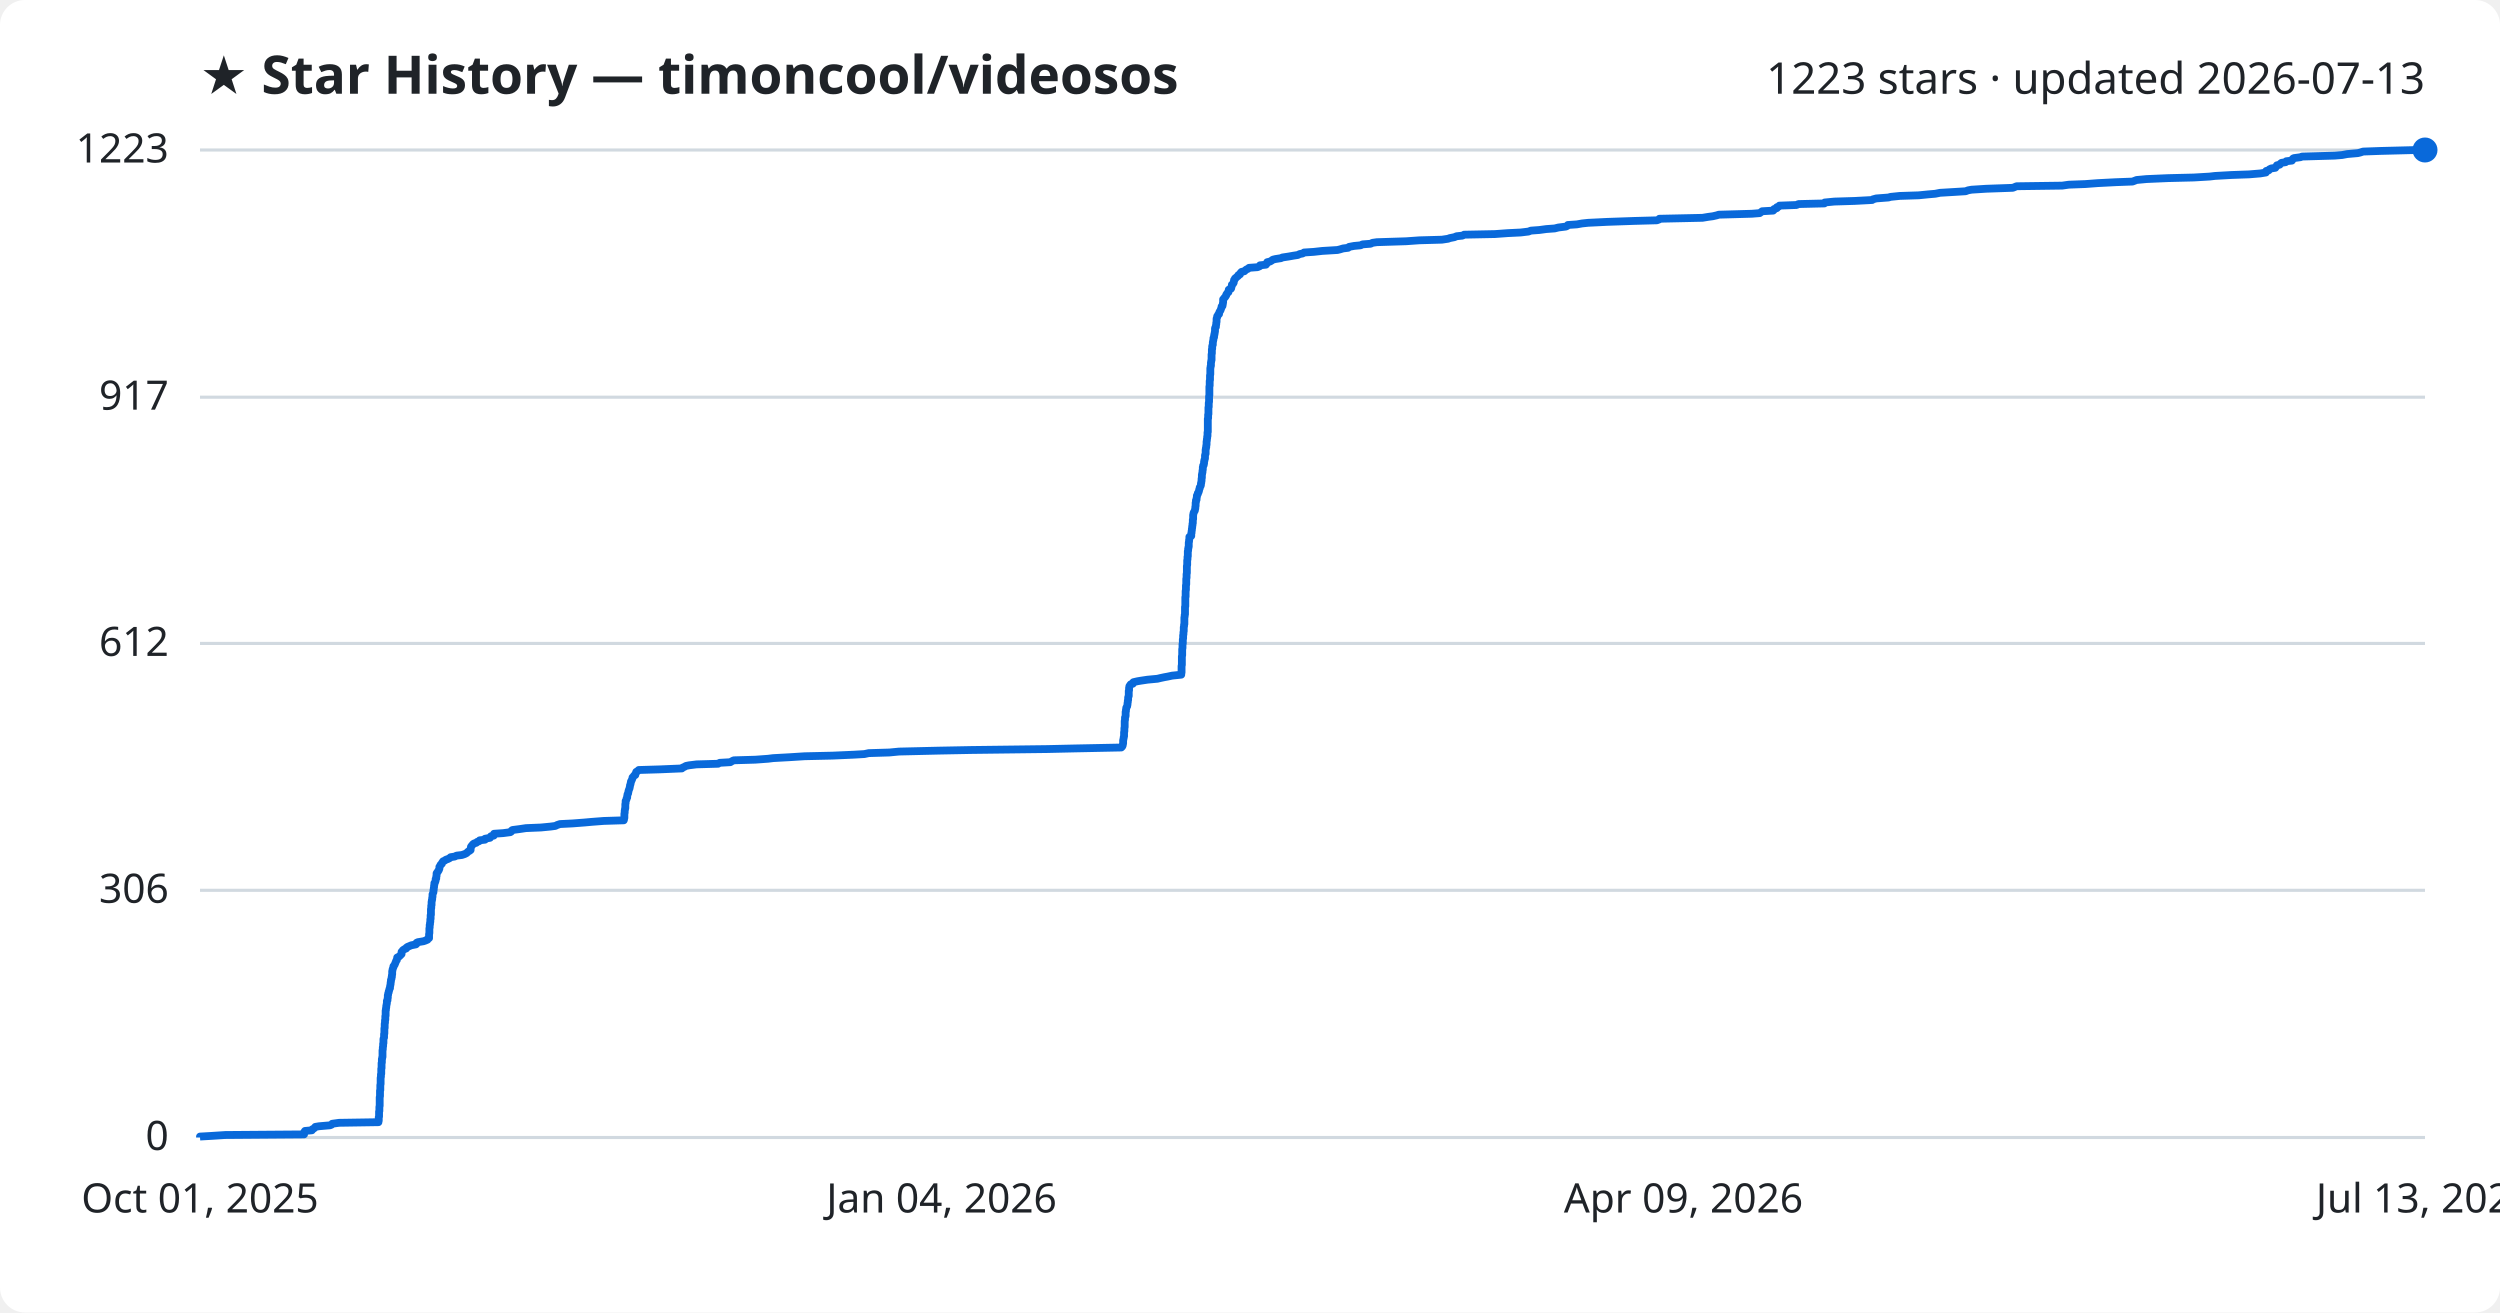
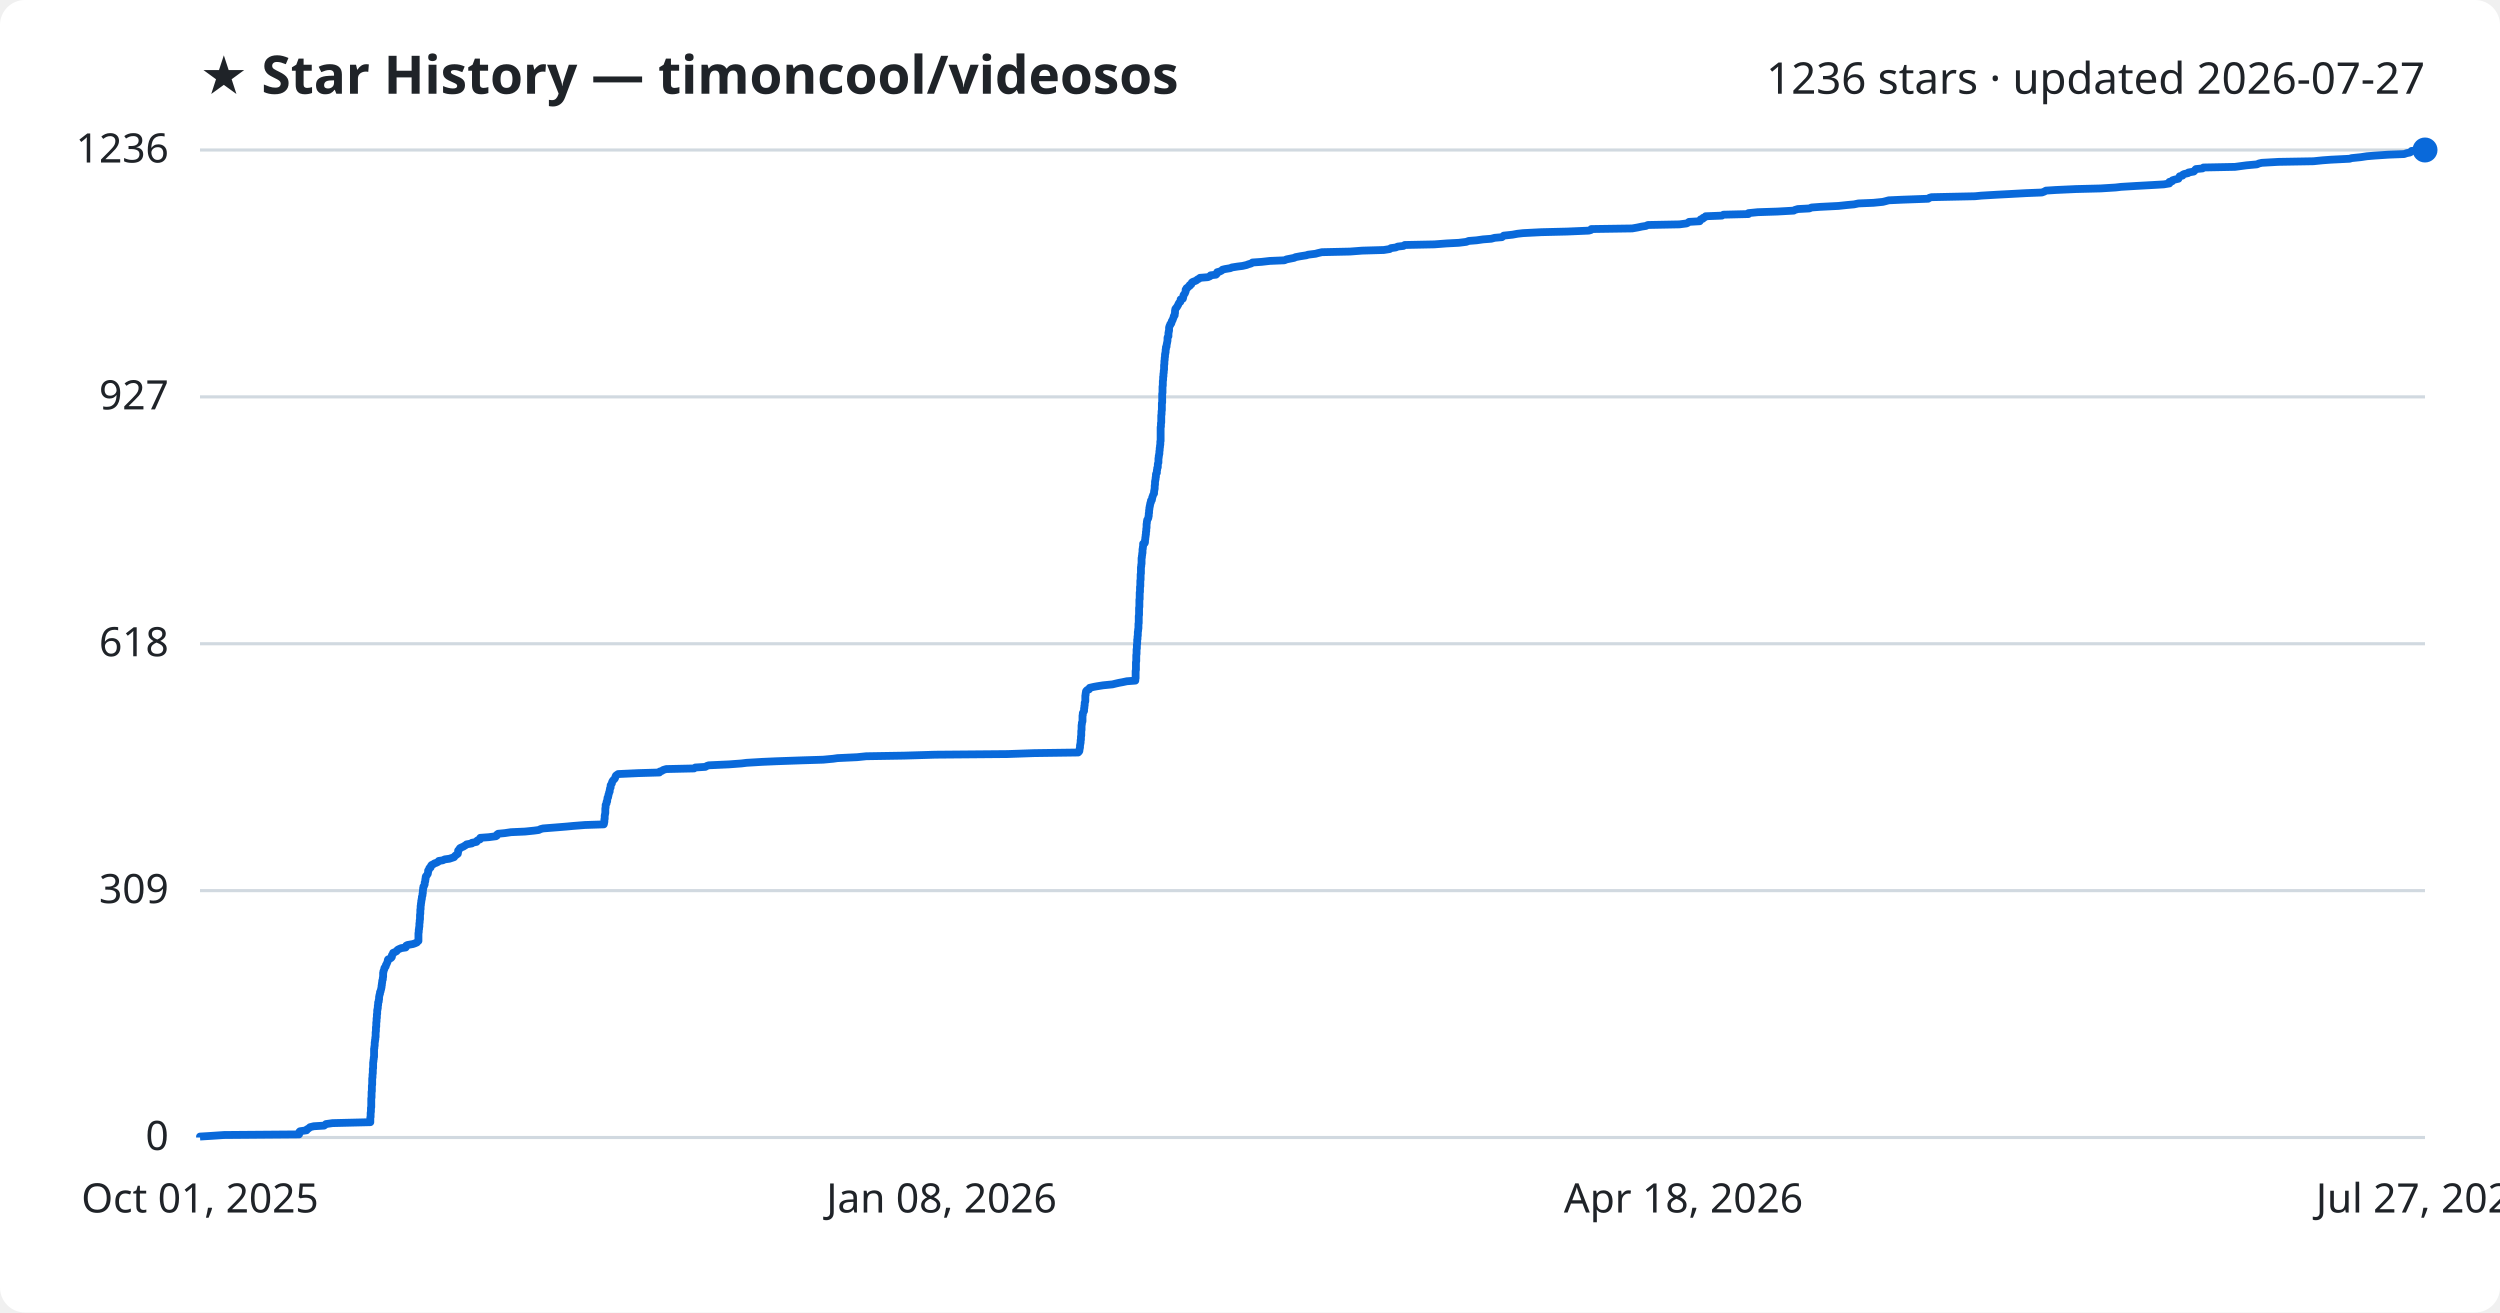
<svg xmlns="http://www.w3.org/2000/svg" viewBox="0 0 800 420" font-family="Segoe UI, sans-serif">
  <rect width="800" height="420" fill="#ffffff" rx="8" />
  <text x="64" y="30" fill="#1f2328" font-size="17" font-weight="700">★ Star History — timoncool/videosos</text>
-   <text x="776" y="30" fill="#1f2328" font-size="14" text-anchor="end">1223 stars · updated 2026-07-13</text>
+   <text x="776" y="30" fill="#1f2328" font-size="14" text-anchor="end">1236 stars · updated 2026-07-27</text>
  <line x1="64" y1="364.0" x2="776" y2="364.0" stroke="#d1d9e0" stroke-width="1" />
  <text x="54" y="368.0" fill="#1f2328" font-size="13" text-anchor="end">0</text>
-   <line x1="64" y1="284.9" x2="776" y2="284.9" stroke="#d1d9e0" stroke-width="1" />
-   <text x="54" y="288.9" fill="#1f2328" font-size="13" text-anchor="end">306</text>
-   <line x1="64" y1="205.9" x2="776" y2="205.9" stroke="#d1d9e0" stroke-width="1" />
-   <text x="54" y="209.9" fill="#1f2328" font-size="13" text-anchor="end">612</text>
-   <line x1="64" y1="127.1" x2="776" y2="127.1" stroke="#d1d9e0" stroke-width="1" />
-   <text x="54" y="131.1" fill="#1f2328" font-size="13" text-anchor="end">917</text>
+   <line x1="64" y1="285.0" x2="776" y2="285.0" stroke="#d1d9e0" stroke-width="1" />
+   <text x="54" y="289.0" fill="#1f2328" font-size="13" text-anchor="end">309</text>
+   <line x1="64" y1="206.0" x2="776" y2="206.0" stroke="#d1d9e0" stroke-width="1" />
+   <text x="54" y="210.0" fill="#1f2328" font-size="13" text-anchor="end">618</text>
+   <line x1="64" y1="127.0" x2="776" y2="127.0" stroke="#d1d9e0" stroke-width="1" />
+   <text x="54" y="131.0" fill="#1f2328" font-size="13" text-anchor="end">927</text>
  <line x1="64" y1="48.0" x2="776" y2="48.0" stroke="#d1d9e0" stroke-width="1" />
-   <text x="54" y="52.0" fill="#1f2328" font-size="13" text-anchor="end">1223</text>
-   <path d="M64.0,364.0 L64.0,363.7 L67.5,363.5 L72.1,363.2 L97.3,363.0 L97.3,362.7 L97.3,362.4 L97.4,362.2 L97.6,361.9 L99.8,361.7 L99.9,361.4 L100.3,361.2 L100.7,360.9 L100.9,360.6 L102.1,360.4 L105.6,360.1 L106.1,359.9 L106.3,359.6 L108.5,359.3 L121.1,359.1 L121.1,358.8 L121.2,358.6 L121.2,358.3 L121.2,358.1 L121.2,357.8 L121.2,357.5 L121.3,357.3 L121.3,357.0 L121.3,356.8 L121.3,356.5 L121.3,356.2 L121.3,356.0 L121.3,355.7 L121.4,355.5 L121.4,355.2 L121.4,355.0 L121.4,354.7 L121.4,354.4 L121.4,354.2 L121.5,353.9 L121.5,353.7 L121.5,353.4 L121.5,353.1 L121.5,352.9 L121.5,352.6 L121.5,352.4 L121.5,352.1 L121.5,351.9 L121.5,351.6 L121.5,351.3 L121.5,351.1 L121.6,350.8 L121.6,350.6 L121.6,350.3 L121.6,350.0 L121.6,349.8 L121.6,349.5 L121.6,349.3 L121.6,349.0 L121.7,348.8 L121.7,348.5 L121.7,348.2 L121.7,348.0 L121.7,347.7 L121.7,347.5 L121.7,347.2 L121.8,346.9 L121.8,346.7 L121.8,346.4 L121.8,346.2 L121.8,345.9 L121.8,345.7 L121.8,345.4 L121.8,345.1 L121.8,344.9 L121.9,344.6 L121.9,344.4 L121.9,344.1 L121.9,343.8 L122.0,343.6 L122.0,343.3 L122.0,343.1 L122.0,342.8 L122.0,342.6 L122.0,342.3 L122.0,342.0 L122.1,341.8 L122.1,341.5 L122.1,341.3 L122.1,341.0 L122.1,340.7 L122.1,340.5 L122.1,340.2 L122.2,340.0 L122.2,339.7 L122.2,339.5 L122.2,339.2 L122.2,338.9 L122.3,338.7 L122.3,338.4 L122.4,338.2 L122.4,337.9 L122.4,337.6 L122.4,337.4 L122.4,337.1 L122.4,336.9 L122.4,336.6 L122.4,336.4 L122.4,336.1 L122.5,335.8 L122.5,335.6 L122.5,335.3 L122.5,335.1 L122.6,334.8 L122.6,334.5 L122.6,334.3 L122.6,334.0 L122.7,333.8 L122.7,333.5 L122.7,333.3 L122.7,333.0 L122.7,332.7 L122.7,332.5 L122.8,332.2 L122.9,332.0 L122.9,331.7 L122.9,331.4 L122.9,331.2 L122.9,330.9 L123.0,330.7 L123.0,330.4 L123.0,330.2 L123.0,329.9 L123.0,329.6 L123.0,329.4 L123.0,329.1 L123.1,328.9 L123.1,328.6 L123.1,328.3 L123.1,328.1 L123.1,327.8 L123.1,327.6 L123.2,327.3 L123.2,327.1 L123.2,326.8 L123.2,326.5 L123.3,326.3 L123.3,326.0 L123.3,325.8 L123.3,325.5 L123.3,325.2 L123.4,325.0 L123.4,324.7 L123.4,324.5 L123.4,324.2 L123.4,324.0 L123.4,323.7 L123.4,323.4 L123.5,323.2 L123.5,322.9 L123.5,322.7 L123.6,322.4 L123.6,322.1 L123.6,321.9 L123.7,321.6 L123.7,321.4 L123.8,321.1 L123.8,320.9 L123.8,320.6 L123.8,320.3 L124.0,320.1 L124.0,319.8 L124.0,319.6 L124.1,319.3 L124.1,319.0 L124.1,318.8 L124.1,318.5 L124.2,318.3 L124.2,318.0 L124.3,317.7 L124.4,317.5 L124.4,317.2 L124.5,317.0 L124.6,316.7 L124.6,316.5 L124.8,316.2 L124.8,315.9 L124.8,315.7 L124.9,315.4 L124.9,315.2 L125.0,314.9 L125.0,314.6 L125.0,314.4 L125.1,314.1 L125.1,313.9 L125.1,313.6 L125.2,313.4 L125.3,313.1 L125.3,312.8 L125.4,312.6 L125.4,312.3 L125.4,312.1 L125.5,311.8 L125.5,311.5 L125.5,311.3 L125.5,311.0 L125.5,310.8 L125.6,310.5 L125.6,310.3 L125.7,310.0 L125.8,309.7 L125.9,309.5 L125.9,309.2 L126.1,309.0 L126.3,308.7 L126.4,308.4 L126.5,308.2 L126.6,307.9 L126.7,307.7 L126.8,307.4 L127.0,307.2 L127.0,306.9 L127.1,306.6 L127.1,306.4 L127.7,306.1 L127.9,305.9 L128.2,305.6 L128.5,305.3 L128.5,305.1 L128.5,304.8 L128.5,304.6 L128.8,304.3 L128.9,304.1 L129.3,303.8 L130.0,303.5 L130.0,303.3 L130.4,303.0 L130.9,302.8 L131.6,302.5 L133.1,302.2 L133.3,302.0 L133.3,301.7 L133.7,301.5 L135.5,301.2 L136.1,301.0 L136.8,300.7 L136.9,300.4 L137.3,300.2 L137.3,299.9 L137.3,299.7 L137.3,299.4 L137.3,299.1 L137.3,298.9 L137.4,298.6 L137.4,298.4 L137.4,298.1 L137.4,297.9 L137.4,297.6 L137.4,297.3 L137.4,297.1 L137.5,296.8 L137.5,296.6 L137.5,296.3 L137.5,296.0 L137.6,295.8 L137.6,295.5 L137.6,295.3 L137.7,295.0 L137.7,294.8 L137.7,294.5 L137.7,294.2 L137.8,294.0 L137.8,293.7 L137.8,293.5 L137.8,293.2 L137.8,292.9 L137.9,292.7 L137.9,292.4 L137.9,292.2 L137.9,291.9 L137.9,291.7 L137.9,291.4 L137.9,291.1 L137.9,290.9 L138.0,290.6 L138.0,290.4 L138.0,290.1 L138.0,289.8 L138.1,289.6 L138.1,289.3 L138.1,289.1 L138.1,288.8 L138.1,288.6 L138.2,288.3 L138.2,288.0 L138.3,287.8 L138.3,287.5 L138.3,287.3 L138.4,287.0 L138.4,286.7 L138.4,286.5 L138.4,286.2 L138.5,286.0 L138.6,285.7 L138.7,285.5 L138.7,285.2 L138.7,284.9 L138.8,284.7 L138.8,284.4 L138.8,284.2 L138.9,283.9 L138.9,283.6 L138.9,283.4 L139.0,283.1 L139.0,282.9 L139.0,282.6 L139.2,282.4 L139.3,282.1 L139.4,281.8 L139.4,281.6 L139.4,281.3 L139.6,281.1 L139.6,280.8 L139.6,280.5 L139.7,280.3 L139.7,280.0 L139.7,279.8 L139.7,279.5 L139.8,279.3 L140.1,279.0 L140.2,278.7 L140.4,278.5 L140.5,278.2 L140.6,278.0 L140.6,277.7 L140.6,277.4 L140.8,277.2 L140.9,276.9 L141.0,276.7 L141.4,276.4 L141.4,276.2 L141.6,275.9 L141.8,275.6 L142.3,275.4 L142.7,275.1 L143.3,274.9 L143.9,274.6 L144.2,274.3 L145.5,274.1 L146.1,273.8 L147.8,273.6 L148.7,273.3 L149.3,273.0 L149.5,272.8 L149.8,272.5 L150.2,272.3 L150.6,272.0 L150.6,271.8 L150.6,271.5 L150.7,271.2 L150.7,271.0 L150.9,270.7 L151.1,270.5 L151.3,270.2 L151.7,269.9 L152.4,269.7 L152.7,269.4 L153.3,269.2 L153.5,268.9 L155.2,268.7 L155.2,268.4 L156.8,268.1 L156.9,267.9 L157.1,267.6 L158.0,267.4 L158.0,267.1 L158.1,266.8 L161.0,266.6 L163.3,266.3 L163.6,266.1 L163.7,265.8 L164.0,265.6 L166.3,265.3 L168.3,265.0 L173.1,264.8 L176.2,264.5 L177.7,264.3 L178.3,264.0 L179.2,263.7 L183.2,263.5 L187.1,263.2 L189.3,263.0 L193.2,262.7 L199.6,262.5 L199.7,262.2 L199.7,261.9 L199.8,261.7 L199.8,261.4 L199.8,261.2 L199.8,260.9 L199.8,260.6 L199.8,260.4 L199.9,260.1 L199.9,259.9 L199.9,259.6 L199.9,259.4 L200.0,259.1 L200.0,258.8 L200.1,258.6 L200.1,258.3 L200.1,258.1 L200.1,257.8 L200.1,257.5 L200.1,257.3 L200.2,257.0 L200.2,256.8 L200.2,256.5 L200.2,256.3 L200.4,256.0 L200.5,255.7 L200.5,255.5 L200.7,255.2 L200.7,255.0 L200.7,254.7 L200.8,254.4 L200.8,254.2 L201.0,253.9 L201.0,253.7 L201.1,253.4 L201.1,253.2 L201.2,252.9 L201.3,252.6 L201.4,252.4 L201.5,252.1 L201.5,251.9 L201.6,251.6 L201.6,251.3 L201.7,251.1 L201.8,250.8 L201.8,250.6 L201.9,250.3 L201.9,250.1 L202.1,249.8 L202.2,249.5 L202.3,249.3 L202.4,249.0 L202.4,248.8 L202.7,248.5 L202.9,248.2 L203.3,248.0 L203.3,247.7 L203.4,247.5 L203.6,247.2 L203.6,247.0 L204.1,246.7 L204.4,246.4 L211.1,246.2 L218.2,245.9 L218.3,245.7 L219.0,245.4 L219.5,245.1 L220.5,244.9 L222.9,244.6 L229.8,244.4 L230.3,244.1 L233.7,243.9 L234.2,243.6 L234.8,243.3 L241.7,243.1 L245.8,242.8 L247.4,242.6 L252.8,242.3 L257.5,242.0 L266.4,241.8 L273.2,241.5 L276.6,241.3 L278.0,241.0 L284.6,240.8 L287.7,240.5 L300.4,240.2 L310.8,240.0 L335.1,239.7 L344.0,239.5 L358.8,239.2 L359.1,238.9 L359.2,238.7 L359.3,238.4 L359.3,238.2 L359.4,237.9 L359.4,237.7 L359.4,237.4 L359.4,237.1 L359.4,236.9 L359.5,236.6 L359.5,236.4 L359.6,236.1 L359.6,235.8 L359.7,235.6 L359.7,235.3 L359.7,235.1 L359.7,234.8 L359.7,234.6 L359.7,234.3 L359.8,234.0 L359.8,233.8 L359.8,233.5 L359.8,233.3 L359.8,233.0 L359.9,232.7 L359.9,232.5 L359.9,232.2 L359.9,232.0 L359.9,231.7 L359.9,231.5 L359.9,231.2 L359.9,230.9 L359.9,230.7 L360.0,230.4 L360.0,230.2 L360.0,229.9 L360.0,229.6 L360.1,229.4 L360.2,229.1 L360.2,228.9 L360.2,228.6 L360.2,228.3 L360.2,228.1 L360.2,227.8 L360.3,227.6 L360.3,227.3 L360.3,227.1 L360.4,226.8 L360.4,226.5 L360.5,226.3 L360.7,226.0 L360.7,225.8 L360.8,225.5 L360.8,225.2 L360.8,225.0 L360.9,224.7 L360.9,224.5 L360.9,224.2 L361.0,224.0 L361.0,223.7 L361.0,223.4 L361.0,223.2 L361.1,222.9 L361.2,222.7 L361.2,222.4 L361.2,222.1 L361.2,221.9 L361.2,221.6 L361.2,221.4 L361.2,221.1 L361.3,220.9 L361.3,220.6 L361.3,220.3 L361.3,220.1 L361.4,219.8 L361.4,219.6 L361.6,219.3 L361.8,219.0 L362.5,218.8 L362.5,218.5 L362.7,218.3 L364.0,218.0 L365.2,217.8 L367.2,217.5 L370.4,217.2 L371.2,217.0 L372.6,216.7 L373.7,216.5 L375.1,216.2 L378.0,215.9 L378.0,215.7 L378.0,215.4 L378.1,215.2 L378.1,214.9 L378.1,214.7 L378.1,214.4 L378.1,214.1 L378.1,213.9 L378.1,213.6 L378.1,213.4 L378.1,213.1 L378.2,212.8 L378.2,212.6 L378.2,212.3 L378.2,212.1 L378.2,211.8 L378.2,211.6 L378.2,211.3 L378.2,211.0 L378.2,210.8 L378.2,210.5 L378.2,210.3 L378.2,210.0 L378.3,209.7 L378.3,209.5 L378.3,209.2 L378.3,209.0 L378.3,208.7 L378.3,208.5 L378.3,208.2 L378.3,207.9 L378.3,207.7 L378.4,207.4 L378.4,207.2 L378.4,206.9 L378.4,206.6 L378.4,206.4 L378.4,206.1 L378.5,205.9 L378.5,205.6 L378.5,205.4 L378.5,205.1 L378.5,204.8 L378.5,204.6 L378.6,204.3 L378.6,204.1 L378.6,203.8 L378.6,203.5 L378.6,203.3 L378.7,203.0 L378.7,202.8 L378.7,202.5 L378.7,202.3 L378.8,202.0 L378.8,201.7 L378.8,201.5 L378.8,201.2 L378.8,201.0 L378.8,200.7 L378.9,200.4 L378.9,200.2 L378.9,199.9 L379.0,199.7 L379.0,199.4 L379.0,199.2 L379.0,198.9 L379.0,198.6 L379.0,198.4 L379.0,198.1 L379.0,197.9 L379.0,197.6 L379.1,197.3 L379.1,197.1 L379.1,196.8 L379.2,196.6 L379.2,196.3 L379.2,196.1 L379.2,195.8 L379.2,195.5 L379.2,195.3 L379.2,195.0 L379.2,194.8 L379.2,194.5 L379.2,194.2 L379.3,194.0 L379.3,193.7 L379.3,193.5 L379.3,193.2 L379.3,193.0 L379.3,192.7 L379.3,192.4 L379.3,192.2 L379.3,191.9 L379.3,191.7 L379.3,191.4 L379.3,191.1 L379.4,190.9 L379.4,190.6 L379.4,190.4 L379.4,190.1 L379.4,189.9 L379.4,189.6 L379.4,189.3 L379.4,189.1 L379.5,188.8 L379.5,188.6 L379.5,188.3 L379.5,188.0 L379.5,187.8 L379.5,187.5 L379.5,187.3 L379.6,187.0 L379.6,186.8 L379.6,186.5 L379.6,186.2 L379.6,186.0 L379.6,185.7 L379.6,185.5 L379.6,185.2 L379.7,184.9 L379.7,184.7 L379.7,184.4 L379.7,184.2 L379.7,183.9 L379.7,183.7 L379.8,183.4 L379.8,183.1 L379.8,182.9 L379.8,182.6 L379.8,182.4 L379.8,182.1 L379.8,181.8 L379.8,181.6 L379.8,181.3 L379.8,181.1 L379.9,180.8 L379.9,180.5 L379.9,180.3 L379.9,180.0 L379.9,179.8 L379.9,179.5 L379.9,179.3 L380.0,179.0 L380.0,178.7 L380.0,178.5 L380.0,178.2 L380.1,178.0 L380.1,177.7 L380.1,177.4 L380.1,177.2 L380.1,176.9 L380.1,176.7 L380.1,176.4 L380.2,176.2 L380.2,175.9 L380.2,175.6 L380.3,175.4 L380.3,175.1 L380.4,174.9 L380.4,174.6 L380.4,174.3 L380.4,174.1 L380.4,173.8 L380.4,173.6 L380.5,173.3 L380.5,173.1 L380.5,172.8 L380.6,172.5 L380.6,172.3 L380.6,172.0 L380.6,171.8 L381.2,171.5 L381.2,171.2 L381.2,171.0 L381.2,170.7 L381.3,170.5 L381.3,170.2 L381.3,170.0 L381.4,169.7 L381.4,169.4 L381.4,169.2 L381.5,168.9 L381.5,168.7 L381.5,168.4 L381.6,168.1 L381.6,167.9 L381.6,167.6 L381.7,167.4 L381.7,167.1 L381.7,166.9 L381.7,166.6 L381.7,166.3 L381.8,166.1 L381.8,165.8 L381.8,165.6 L381.8,165.3 L381.8,165.0 L381.8,164.8 L381.9,164.5 L381.9,164.3 L382.0,164.0 L382.1,163.8 L382.3,163.5 L382.4,163.2 L382.4,163.0 L382.5,162.7 L382.5,162.5 L382.5,162.2 L382.6,161.9 L382.6,161.7 L382.6,161.4 L382.6,161.2 L382.6,160.9 L382.7,160.7 L382.7,160.4 L382.7,160.1 L382.9,159.9 L382.9,159.6 L382.9,159.4 L383.0,159.1 L383.0,158.8 L383.0,158.6 L383.2,158.3 L383.3,158.1 L383.3,157.8 L383.5,157.6 L383.6,157.3 L383.7,157.0 L383.7,156.8 L383.8,156.5 L383.9,156.3 L383.9,156.0 L384.1,155.7 L384.2,155.5 L384.3,155.2 L384.3,155.0 L384.3,154.7 L384.4,154.5 L384.4,154.2 L384.5,153.9 L384.5,153.7 L384.5,153.4 L384.5,153.2 L384.6,152.9 L384.6,152.6 L384.6,152.4 L384.6,152.1 L384.6,151.9 L384.7,151.6 L384.7,151.4 L384.8,151.1 L384.8,150.8 L384.8,150.6 L384.9,150.3 L384.9,150.1 L384.9,149.8 L384.9,149.5 L385.0,149.3 L385.0,149.0 L385.2,148.8 L385.2,148.5 L385.3,148.3 L385.3,148.0 L385.3,147.7 L385.4,147.5 L385.4,147.2 L385.5,147.0 L385.6,146.7 L385.6,146.4 L385.6,146.2 L385.6,145.9 L385.6,145.7 L385.7,145.4 L385.8,145.2 L385.8,144.9 L385.8,144.6 L385.8,144.4 L385.8,144.1 L385.8,143.9 L385.9,143.6 L385.9,143.3 L386.0,143.1 L386.0,142.8 L386.0,142.6 L386.1,142.3 L386.1,142.1 L386.1,141.8 L386.1,141.5 L386.1,141.3 L386.2,141.0 L386.2,140.8 L386.2,140.5 L386.3,140.2 L386.3,140.0 L386.3,139.7 L386.4,139.5 L386.4,139.2 L386.4,139.0 L386.4,138.7 L386.4,138.4 L386.5,138.2 L386.5,137.9 L386.5,137.7 L386.5,137.4 L386.5,137.1 L386.5,136.9 L386.5,136.6 L386.5,136.4 L386.5,136.1 L386.5,135.8 L386.5,135.6 L386.5,135.3 L386.5,135.1 L386.5,134.8 L386.5,134.6 L386.5,134.3 L386.5,134.0 L386.6,133.8 L386.6,133.5 L386.6,133.3 L386.6,133.0 L386.6,132.7 L386.7,132.5 L386.7,132.2 L386.7,132.0 L386.7,131.7 L386.7,131.5 L386.7,131.2 L386.7,130.9 L386.7,130.7 L386.7,130.4 L386.8,130.2 L386.8,129.9 L386.8,129.6 L386.8,129.4 L386.8,129.1 L386.8,128.9 L386.9,128.6 L386.9,128.4 L386.9,128.1 L386.9,127.8 L386.9,127.6 L386.9,127.3 L386.9,127.1 L386.9,126.8 L387.0,126.5 L387.0,126.3 L387.0,126.0 L387.0,125.8 L387.0,125.5 L387.0,125.3 L387.0,125.0 L387.0,124.7 L387.0,124.5 L387.0,124.2 L387.0,124.0 L387.0,123.7 L387.1,123.4 L387.1,123.2 L387.1,122.9 L387.1,122.7 L387.1,122.4 L387.1,122.2 L387.1,121.9 L387.2,121.6 L387.2,121.4 L387.2,121.1 L387.2,120.9 L387.2,120.6 L387.2,120.3 L387.2,120.1 L387.3,119.8 L387.3,119.6 L387.3,119.3 L387.3,119.1 L387.3,118.8 L387.3,118.5 L387.3,118.3 L387.3,118.0 L387.3,117.8 L387.4,117.5 L387.4,117.2 L387.5,117.0 L387.5,116.7 L387.5,116.5 L387.5,116.2 L387.5,116.0 L387.6,115.7 L387.6,115.4 L387.7,115.2 L387.7,114.9 L387.7,114.7 L387.7,114.4 L387.7,114.1 L387.7,113.9 L387.7,113.6 L387.7,113.4 L387.8,113.1 L387.8,112.9 L387.8,112.6 L387.8,112.3 L387.8,112.1 L387.8,111.8 L387.9,111.6 L387.9,111.3 L387.9,111.0 L387.9,110.8 L388.0,110.5 L388.1,110.3 L388.1,110.0 L388.1,109.8 L388.1,109.5 L388.2,109.2 L388.2,109.0 L388.3,108.7 L388.3,108.5 L388.3,108.2 L388.5,107.9 L388.5,107.7 L388.5,107.4 L388.6,107.2 L388.6,106.9 L388.7,106.7 L388.7,106.4 L388.8,106.1 L388.8,105.9 L388.8,105.6 L388.8,105.4 L388.8,105.1 L388.9,104.8 L389.1,104.6 L389.1,104.3 L389.1,104.1 L389.2,103.8 L389.2,103.6 L389.2,103.3 L389.3,103.0 L389.3,102.8 L389.3,102.5 L389.3,102.3 L389.3,102.0 L389.4,101.7 L389.5,101.5 L389.5,101.2 L389.7,101.0 L389.8,100.7 L390.1,100.5 L390.1,100.2 L390.2,99.9 L390.3,99.7 L390.5,99.4 L390.6,99.2 L390.7,98.9 L390.8,98.6 L390.9,98.4 L390.9,98.1 L391.2,97.9 L391.2,97.6 L391.3,97.4 L391.3,97.1 L391.4,96.8 L391.4,96.6 L391.4,96.3 L391.4,96.1 L391.4,95.8 L391.7,95.5 L391.8,95.3 L392.1,95.0 L392.2,94.8 L392.4,94.5 L392.4,94.3 L392.6,94.0 L392.8,93.7 L393.1,93.5 L393.1,93.2 L393.2,93.0 L393.2,92.7 L393.9,92.4 L394.0,92.2 L394.0,91.9 L394.1,91.7 L394.2,91.4 L394.2,91.1 L394.5,90.9 L394.7,90.6 L394.8,90.4 L394.8,90.1 L394.9,89.9 L394.9,89.6 L395.2,89.3 L395.2,89.1 L395.6,88.8 L395.8,88.6 L396.2,88.3 L396.3,88.0 L396.8,87.8 L396.9,87.5 L397.0,87.3 L397.3,87.0 L398.2,86.8 L398.5,86.5 L398.9,86.2 L399.4,86.0 L399.7,85.7 L402.4,85.5 L403.1,85.2 L403.2,84.9 L405.1,84.7 L405.3,84.4 L405.5,84.2 L405.5,83.9 L406.4,83.7 L406.9,83.4 L407.3,83.1 L408.1,82.9 L410.0,82.6 L410.3,82.4 L412.3,82.1 L414.0,81.8 L415.3,81.6 L415.9,81.3 L416.9,81.1 L417.3,80.8 L420.4,80.6 L423.1,80.3 L428.0,80.0 L428.8,79.8 L429.8,79.5 L431.4,79.3 L431.7,79.0 L433.3,78.7 L435.4,78.5 L436.0,78.2 L438.6,78.0 L439.2,77.7 L440.6,77.5 L450.0,77.2 L454.2,76.9 L461.4,76.7 L463.4,76.4 L463.9,76.2 L465.4,75.9 L466.1,75.6 L468.0,75.4 L468.5,75.1 L478.4,74.9 L482.5,74.6 L486.6,74.4 L489.1,74.1 L489.9,73.8 L492.6,73.6 L494.8,73.3 L497.5,73.1 L498.7,72.8 L501.1,72.5 L501.5,72.3 L501.7,72.0 L504.6,71.8 L506.3,71.5 L508.2,71.3 L514.3,71.0 L522.9,70.7 L530.2,70.5 L531.0,70.2 L531.0,70.0 L544.8,69.7 L546.6,69.4 L548.1,69.2 L549.4,68.9 L550.0,68.7 L560.6,68.4 L563.1,68.2 L563.5,67.9 L563.9,67.6 L567.4,67.4 L567.7,67.1 L567.7,66.9 L568.6,66.6 L568.6,66.3 L569.2,66.1 L569.4,65.8 L574.9,65.6 L575.5,65.3 L583.8,65.1 L583.9,64.8 L587.0,64.5 L593.5,64.3 L599.1,64.0 L599.3,63.8 L600.4,63.5 L604.3,63.2 L605.0,63.0 L607.9,62.7 L614.0,62.5 L617.0,62.2 L619.3,62.0 L620.8,61.7 L625.8,61.4 L629.0,61.2 L629.8,60.9 L630.9,60.7 L635.6,60.4 L644.1,60.1 L644.6,59.9 L645.3,59.6 L659.9,59.4 L662.0,59.1 L667.3,58.9 L671.3,58.6 L677.1,58.3 L682.4,58.1 L683.2,57.8 L683.7,57.6 L686.9,57.3 L693.8,57.0 L702.0,56.8 L707.1,56.5 L708.8,56.3 L714.1,56.0 L719.7,55.8 L723.3,55.5 L725.1,55.2 L725.2,55.0 L725.2,54.7 L726.0,54.5 L726.2,54.2 L726.8,53.9 L728.1,53.7 L728.3,53.4 L728.5,53.2 L728.6,52.9 L729.5,52.7 L729.7,52.4 L730.1,52.1 L731.4,51.9 L731.6,51.6 L733.4,51.4 L733.6,51.1 L733.7,50.8 L734.0,50.6 L736.2,50.3 L736.6,50.1 L747.1,49.8 L749.5,49.6 L751.1,49.3 L754.5,49.0 L755.3,48.8 L756.2,48.5 L761.8,48.3 L773.5,48.0 L776.0,48.0" fill="none" stroke="#0969da" stroke-width="2.5" stroke-linejoin="round" />
+   <text x="54" y="52.0" fill="#1f2328" font-size="13" text-anchor="end">1236</text>
+   <path d="M64.0,364.0 L64.0,363.7 L67.3,363.5 L71.7,363.2 L95.7,363.0 L95.8,362.7 L95.8,362.5 L95.8,362.2 L96.0,362.0 L98.1,361.7 L98.2,361.4 L98.6,361.2 L99.0,360.9 L99.2,360.7 L100.4,360.4 L103.7,360.2 L104.1,359.9 L104.3,359.7 L106.4,359.4 L118.5,359.1 L118.5,358.9 L118.5,358.6 L118.5,358.4 L118.5,358.1 L118.5,357.9 L118.5,357.6 L118.6,357.4 L118.6,357.1 L118.6,356.8 L118.6,356.6 L118.6,356.3 L118.6,356.1 L118.7,355.8 L118.7,355.6 L118.7,355.3 L118.7,355.1 L118.7,354.8 L118.7,354.5 L118.8,354.3 L118.8,354.0 L118.8,353.8 L118.8,353.5 L118.8,353.3 L118.8,353.0 L118.8,352.8 L118.8,352.5 L118.8,352.2 L118.8,352.0 L118.8,351.7 L118.8,351.5 L118.9,351.2 L118.9,351.0 L118.9,350.7 L118.9,350.4 L118.9,350.2 L118.9,349.9 L118.9,349.7 L118.9,349.4 L119.0,349.2 L119.0,348.9 L119.0,348.7 L119.0,348.4 L119.0,348.1 L119.0,347.9 L119.0,347.6 L119.0,347.4 L119.1,347.1 L119.1,346.9 L119.1,346.6 L119.1,346.4 L119.1,346.1 L119.1,345.8 L119.1,345.6 L119.1,345.3 L119.1,345.1 L119.2,344.8 L119.2,344.6 L119.2,344.3 L119.2,344.1 L119.2,343.8 L119.3,343.5 L119.3,343.3 L119.3,343.0 L119.3,342.8 L119.3,342.5 L119.3,342.3 L119.3,342.0 L119.4,341.8 L119.4,341.5 L119.4,341.2 L119.4,341.0 L119.4,340.7 L119.4,340.5 L119.4,340.2 L119.4,340.0 L119.5,339.7 L119.5,339.5 L119.5,339.2 L119.6,338.9 L119.6,338.7 L119.6,338.4 L119.7,338.2 L119.7,337.9 L119.7,337.7 L119.7,337.4 L119.7,337.2 L119.7,336.9 L119.7,336.6 L119.7,336.4 L119.7,336.1 L119.7,335.9 L119.7,335.6 L119.8,335.4 L119.8,335.1 L119.8,334.9 L119.9,334.6 L119.9,334.3 L119.9,334.1 L119.9,333.8 L119.9,333.6 L120.0,333.3 L120.0,333.1 L120.0,332.8 L120.1,332.6 L120.1,332.3 L120.1,332.0 L120.2,331.8 L120.2,331.5 L120.2,331.3 L120.2,331.0 L120.2,330.8 L120.2,330.5 L120.2,330.3 L120.3,330.0 L120.3,329.7 L120.3,329.5 L120.3,329.2 L120.3,329.0 L120.3,328.7 L120.4,328.5 L120.4,328.2 L120.4,328.0 L120.4,327.7 L120.4,327.4 L120.4,327.2 L120.5,326.9 L120.5,326.7 L120.5,326.4 L120.5,326.2 L120.5,325.9 L120.6,325.7 L120.6,325.4 L120.6,325.1 L120.6,324.9 L120.6,324.6 L120.7,324.4 L120.7,324.1 L120.7,323.9 L120.7,323.6 L120.7,323.3 L120.8,323.1 L120.8,322.8 L120.9,322.6 L120.9,322.3 L120.9,322.1 L120.9,321.8 L121.0,321.6 L121.0,321.3 L121.0,321.0 L121.0,320.8 L121.2,320.5 L121.2,320.3 L121.2,320.0 L121.3,319.8 L121.3,319.5 L121.3,319.3 L121.3,319.0 L121.4,318.7 L121.4,318.5 L121.5,318.2 L121.6,318.0 L121.6,317.7 L121.6,317.5 L121.8,317.2 L121.8,317.0 L121.9,316.7 L122.0,316.4 L122.0,316.2 L122.1,315.9 L122.1,315.7 L122.1,315.4 L122.2,315.2 L122.2,314.9 L122.2,314.7 L122.3,314.4 L122.3,314.1 L122.3,313.9 L122.4,313.6 L122.5,313.4 L122.5,313.1 L122.5,312.9 L122.6,312.6 L122.6,312.4 L122.6,312.1 L122.6,311.8 L122.6,311.6 L122.6,311.3 L122.7,311.1 L122.7,310.8 L122.8,310.6 L122.9,310.3 L123.0,310.1 L123.0,309.8 L123.2,309.5 L123.4,309.3 L123.5,309.0 L123.5,308.8 L123.7,308.5 L123.8,308.3 L123.9,308.0 L124.0,307.8 L124.1,307.5 L124.1,307.2 L124.2,307.0 L124.9,306.7 L125.2,306.5 L125.4,306.2 L125.4,306.0 L125.4,305.7 L125.5,305.5 L125.8,305.2 L125.8,304.9 L126.3,304.7 L126.9,304.4 L127.0,304.2 L127.3,303.9 L127.7,303.7 L128.4,303.4 L129.8,303.2 L130.0,302.9 L130.0,302.6 L130.4,302.4 L132.1,302.1 L132.7,301.9 L133.4,301.6 L133.5,301.4 L133.9,301.1 L133.9,300.9 L133.9,300.6 L133.9,300.3 L133.9,300.1 L133.9,299.8 L133.9,299.6 L133.9,299.3 L133.9,299.1 L133.9,298.8 L133.9,298.6 L134.0,298.3 L134.0,298.0 L134.0,297.8 L134.0,297.5 L134.1,297.3 L134.1,297.0 L134.1,296.8 L134.2,296.5 L134.2,296.2 L134.2,296.0 L134.2,295.7 L134.2,295.5 L134.3,295.2 L134.3,295.0 L134.3,294.7 L134.3,294.5 L134.4,294.2 L134.4,293.9 L134.4,293.7 L134.4,293.4 L134.4,293.2 L134.4,292.9 L134.4,292.7 L134.5,292.4 L134.5,292.2 L134.5,291.9 L134.5,291.6 L134.5,291.4 L134.5,291.1 L134.6,290.9 L134.6,290.6 L134.6,290.4 L134.6,290.1 L134.6,289.9 L134.7,289.6 L134.7,289.3 L134.7,289.1 L134.8,288.8 L134.8,288.6 L134.8,288.3 L134.9,288.1 L134.9,287.8 L135.0,287.6 L135.0,287.3 L135.0,287.0 L135.1,286.8 L135.2,286.5 L135.2,286.3 L135.2,286.0 L135.3,285.8 L135.3,285.5 L135.3,285.3 L135.3,285.0 L135.4,284.7 L135.4,284.5 L135.4,284.2 L135.5,284.0 L135.5,283.7 L135.7,283.5 L135.8,283.2 L135.9,283.0 L135.9,282.7 L135.9,282.4 L136.0,282.2 L136.1,281.9 L136.1,281.7 L136.1,281.4 L136.2,281.2 L136.2,280.9 L136.2,280.7 L136.3,280.4 L136.6,280.1 L136.7,279.9 L136.9,279.6 L136.9,279.4 L137.0,279.1 L137.0,278.9 L137.0,278.6 L137.2,278.4 L137.3,278.1 L137.4,277.8 L137.8,277.6 L137.8,277.3 L137.9,277.1 L138.1,276.8 L138.6,276.6 L139.0,276.3 L139.6,276.1 L140.2,275.8 L140.4,275.5 L141.7,275.3 L142.3,275.0 L143.8,274.8 L144.7,274.5 L145.3,274.3 L145.5,274.0 L145.7,273.8 L146.1,273.5 L146.5,273.2 L146.5,273.0 L146.6,272.7 L146.6,272.5 L146.6,272.2 L146.8,272.0 L147.0,271.7 L147.2,271.4 L147.6,271.2 L148.3,270.9 L148.6,270.7 L149.1,270.4 L149.3,270.2 L151.0,269.9 L151.0,269.7 L152.5,269.4 L152.6,269.1 L152.8,268.9 L153.6,268.6 L153.6,268.4 L153.7,268.1 L156.4,267.9 L158.7,267.6 L159.0,267.4 L159.0,267.1 L159.4,266.8 L161.5,266.6 L163.5,266.3 L168.0,266.1 L170.9,265.8 L172.4,265.6 L173.0,265.3 L173.8,265.1 L177.6,264.8 L181.3,264.5 L183.4,264.3 L187.2,264.0 L193.2,263.8 L193.3,263.5 L193.3,263.3 L193.4,263.0 L193.4,262.8 L193.4,262.5 L193.4,262.2 L193.5,262.0 L193.5,261.7 L193.5,261.5 L193.5,261.2 L193.5,261.0 L193.6,260.7 L193.6,260.5 L193.7,260.2 L193.7,259.9 L193.7,259.7 L193.7,259.4 L193.7,259.2 L193.7,258.9 L193.7,258.7 L193.8,258.4 L193.8,258.2 L193.8,257.9 L193.8,257.6 L193.9,257.4 L194.1,257.1 L194.1,256.9 L194.1,256.6 L194.3,256.4 L194.3,256.1 L194.3,255.9 L194.4,255.6 L194.4,255.3 L194.6,255.1 L194.6,254.8 L194.7,254.6 L194.7,254.3 L194.8,254.1 L194.9,253.8 L194.9,253.6 L195.1,253.3 L195.1,253.0 L195.1,252.8 L195.2,252.5 L195.2,252.3 L195.4,252.0 L195.4,251.8 L195.4,251.5 L195.4,251.3 L195.6,251.0 L195.8,250.7 L195.8,250.5 L195.9,250.2 L196.0,250.0 L196.2,249.7 L196.4,249.5 L196.7,249.2 L196.8,249.0 L196.9,248.7 L197.0,248.4 L197.1,248.2 L197.5,247.9 L197.8,247.7 L204.2,247.4 L211.0,247.2 L211.1,246.9 L211.8,246.7 L212.2,246.4 L213.2,246.1 L222.1,245.9 L222.5,245.6 L225.7,245.4 L226.2,245.1 L226.8,244.9 L233.3,244.6 L237.3,244.3 L238.9,244.1 L243.9,243.8 L248.4,243.6 L256.9,243.3 L263.4,243.1 L266.6,242.8 L268.0,242.6 L274.3,242.3 L277.2,242.0 L289.3,241.8 L299.3,241.5 L322.4,241.3 L330.9,241.0 L345.0,240.8 L345.3,240.5 L345.4,240.3 L345.4,240.0 L345.5,239.7 L345.5,239.5 L345.6,239.2 L345.6,239.0 L345.6,238.7 L345.6,238.5 L345.7,238.2 L345.7,238.0 L345.8,237.7 L345.8,237.4 L345.8,237.2 L345.8,236.9 L345.9,236.7 L345.9,236.4 L345.9,236.2 L345.9,235.9 L345.9,235.7 L346.0,235.4 L346.0,235.1 L346.0,234.9 L346.0,234.6 L346.0,234.4 L346.0,234.1 L346.0,233.9 L346.1,233.6 L346.1,233.4 L346.1,233.1 L346.1,232.8 L346.1,232.6 L346.1,232.3 L346.1,232.1 L346.2,231.8 L346.2,231.6 L346.2,231.3 L346.3,231.1 L346.4,230.8 L346.4,230.5 L346.4,230.3 L346.4,230.0 L346.4,229.8 L346.4,229.5 L346.4,229.3 L346.4,229.0 L346.5,228.8 L346.5,228.5 L346.5,228.2 L346.6,228.0 L346.8,227.7 L346.9,227.5 L346.9,227.2 L346.9,227.0 L346.9,226.7 L347.0,226.5 L347.0,226.2 L347.0,225.9 L347.1,225.7 L347.1,225.4 L347.1,225.2 L347.1,224.9 L347.2,224.7 L347.3,224.4 L347.3,224.2 L347.3,223.9 L347.3,223.6 L347.3,223.4 L347.3,223.1 L347.3,222.9 L347.3,222.6 L347.4,222.4 L347.4,222.1 L347.4,221.9 L347.5,221.6 L347.5,221.3 L347.6,221.1 L347.9,220.8 L348.5,220.6 L348.6,220.3 L348.7,220.1 L350.0,219.8 L351.1,219.6 L353.0,219.3 L356.0,219.0 L356.8,218.8 L358.1,218.5 L359.2,218.3 L360.6,218.0 L363.3,217.8 L363.3,217.5 L363.3,217.2 L363.4,217.0 L363.4,216.7 L363.4,216.5 L363.4,216.2 L363.4,216.0 L363.4,215.7 L363.4,215.5 L363.4,215.2 L363.4,214.9 L363.4,214.7 L363.5,214.4 L363.5,214.2 L363.5,213.9 L363.5,213.7 L363.5,213.4 L363.5,213.2 L363.5,212.9 L363.5,212.6 L363.5,212.4 L363.5,212.1 L363.5,211.9 L363.6,211.6 L363.6,211.4 L363.6,211.1 L363.6,210.9 L363.6,210.6 L363.6,210.3 L363.6,210.1 L363.6,209.8 L363.6,209.6 L363.7,209.3 L363.7,209.1 L363.7,208.8 L363.7,208.6 L363.7,208.3 L363.7,208.0 L363.7,207.8 L363.8,207.5 L363.8,207.3 L363.8,207.0 L363.8,206.8 L363.8,206.5 L363.8,206.3 L363.9,206.0 L363.9,205.7 L363.9,205.5 L363.9,205.2 L363.9,205.0 L363.9,204.7 L364.0,204.5 L364.0,204.2 L364.0,204.0 L364.0,203.7 L364.1,203.4 L364.1,203.2 L364.1,202.9 L364.1,202.7 L364.1,202.4 L364.1,202.2 L364.2,201.9 L364.2,201.7 L364.2,201.4 L364.3,201.1 L364.3,200.9 L364.3,200.6 L364.3,200.4 L364.3,200.1 L364.3,199.9 L364.3,199.6 L364.4,199.4 L364.4,199.1 L364.4,198.8 L364.4,198.6 L364.4,198.3 L364.4,198.1 L364.4,197.8 L364.4,197.6 L364.4,197.3 L364.4,197.1 L364.5,196.8 L364.5,196.5 L364.5,196.3 L364.5,196.0 L364.5,195.8 L364.5,195.5 L364.5,195.3 L364.5,195.0 L364.5,194.8 L364.5,194.5 L364.6,194.2 L364.6,194.0 L364.6,193.7 L364.6,193.5 L364.6,193.2 L364.6,193.0 L364.6,192.7 L364.6,192.4 L364.6,192.2 L364.6,191.9 L364.7,191.7 L364.7,191.4 L364.7,191.2 L364.7,190.9 L364.7,190.7 L364.7,190.4 L364.7,190.1 L364.7,189.9 L364.7,189.6 L364.8,189.4 L364.8,189.1 L364.8,188.9 L364.8,188.6 L364.8,188.4 L364.8,188.1 L364.8,187.8 L364.9,187.6 L364.9,187.3 L364.9,187.1 L364.9,186.8 L364.9,186.6 L364.9,186.3 L364.9,186.1 L364.9,185.8 L365.0,185.5 L365.0,185.3 L365.0,185.0 L365.0,184.8 L365.0,184.5 L365.0,184.3 L365.0,184.0 L365.0,183.8 L365.1,183.5 L365.1,183.2 L365.1,183.0 L365.1,182.7 L365.1,182.5 L365.1,182.2 L365.1,182.0 L365.1,181.7 L365.1,181.5 L365.2,181.2 L365.2,180.9 L365.2,180.7 L365.3,180.4 L365.3,180.2 L365.3,179.9 L365.3,179.7 L365.3,179.4 L365.3,179.2 L365.3,178.9 L365.3,178.6 L365.4,178.4 L365.4,178.1 L365.4,177.9 L365.5,177.6 L365.5,177.4 L365.5,177.1 L365.6,176.9 L365.6,176.6 L365.6,176.3 L365.6,176.1 L365.6,175.8 L365.7,175.6 L365.7,175.3 L365.7,175.1 L365.8,174.8 L365.8,174.6 L365.8,174.3 L365.8,174.0 L366.3,173.8 L366.4,173.5 L366.4,173.3 L366.4,173.0 L366.4,172.8 L366.5,172.5 L366.5,172.3 L366.5,172.0 L366.6,171.7 L366.6,171.5 L366.6,171.2 L366.7,171.0 L366.7,170.7 L366.7,170.5 L366.7,170.2 L366.8,170.0 L366.8,169.7 L366.8,169.4 L366.8,169.2 L366.9,168.9 L366.9,168.7 L366.9,168.4 L366.9,168.2 L366.9,167.9 L366.9,167.7 L367.0,167.4 L367.0,167.1 L367.0,166.9 L367.1,166.6 L367.1,166.4 L367.3,166.1 L367.4,165.9 L367.5,165.6 L367.5,165.3 L367.6,165.1 L367.6,164.8 L367.6,164.6 L367.6,164.3 L367.7,164.1 L367.7,163.8 L367.7,163.6 L367.7,163.3 L367.8,163.0 L367.8,162.8 L367.8,162.5 L367.9,162.3 L367.9,162.0 L368.0,161.8 L368.0,161.5 L368.1,161.3 L368.1,161.0 L368.3,160.7 L368.3,160.5 L368.3,160.2 L368.6,160.0 L368.6,159.7 L368.7,159.5 L368.7,159.2 L368.8,159.0 L368.9,158.7 L369.0,158.4 L369.1,158.2 L369.3,157.9 L369.3,157.7 L369.3,157.4 L369.3,157.2 L369.4,156.9 L369.4,156.7 L369.5,156.4 L369.5,156.1 L369.5,155.9 L369.5,155.6 L369.5,155.4 L369.6,155.1 L369.6,154.9 L369.6,154.6 L369.6,154.4 L369.6,154.1 L369.7,153.8 L369.7,153.6 L369.8,153.3 L369.8,153.1 L369.8,152.8 L369.9,152.6 L369.9,152.3 L369.9,152.1 L369.9,151.8 L370.0,151.5 L370.2,151.3 L370.2,151.0 L370.2,150.8 L370.2,150.5 L370.3,150.3 L370.3,150.0 L370.3,149.8 L370.5,149.5 L370.5,149.2 L370.5,149.0 L370.5,148.7 L370.5,148.5 L370.6,148.2 L370.7,148.0 L370.7,147.7 L370.7,147.5 L370.7,147.2 L370.7,146.9 L370.7,146.7 L370.8,146.4 L370.8,146.2 L370.8,145.9 L370.9,145.7 L370.9,145.4 L371.0,145.2 L371.0,144.9 L371.0,144.6 L371.0,144.4 L371.1,144.1 L371.1,143.9 L371.1,143.6 L371.1,143.4 L371.2,143.1 L371.2,142.9 L371.2,142.6 L371.3,142.3 L371.3,142.1 L371.3,141.8 L371.3,141.6 L371.3,141.3 L371.4,141.1 L371.4,140.8 L371.4,140.6 L371.4,140.3 L371.4,140.0 L371.4,139.8 L371.4,139.5 L371.4,139.3 L371.4,139.0 L371.4,138.8 L371.4,138.5 L371.4,138.2 L371.4,138.0 L371.4,137.7 L371.4,137.5 L371.4,137.2 L371.4,137.0 L371.4,136.7 L371.5,136.5 L371.5,136.2 L371.5,135.9 L371.5,135.7 L371.5,135.4 L371.6,135.2 L371.6,134.9 L371.6,134.7 L371.6,134.4 L371.6,134.2 L371.6,133.9 L371.6,133.6 L371.6,133.4 L371.6,133.1 L371.6,132.9 L371.7,132.6 L371.7,132.4 L371.7,132.1 L371.7,131.9 L371.7,131.6 L371.8,131.3 L371.8,131.1 L371.8,130.8 L371.8,130.6 L371.8,130.3 L371.8,130.1 L371.8,129.8 L371.8,129.6 L371.8,129.3 L371.8,129.0 L371.9,128.8 L371.9,128.5 L371.9,128.3 L371.9,128.0 L371.9,127.8 L371.9,127.5 L371.9,127.3 L371.9,127.0 L371.9,126.7 L371.9,126.5 L371.9,126.2 L371.9,126.0 L372.0,125.7 L372.0,125.5 L372.0,125.2 L372.0,125.0 L372.0,124.7 L372.0,124.4 L372.0,124.2 L372.0,123.9 L372.0,123.7 L372.1,123.4 L372.1,123.2 L372.1,122.9 L372.1,122.7 L372.1,122.4 L372.1,122.1 L372.1,121.9 L372.2,121.6 L372.2,121.4 L372.2,121.1 L372.2,120.9 L372.2,120.6 L372.3,120.4 L372.3,120.1 L372.3,119.8 L372.3,119.6 L372.4,119.3 L372.4,119.1 L372.4,118.8 L372.4,118.6 L372.5,118.3 L372.5,118.1 L372.5,117.8 L372.5,117.5 L372.5,117.3 L372.5,117.0 L372.5,116.8 L372.6,116.5 L372.6,116.3 L372.6,116.0 L372.6,115.8 L372.6,115.5 L372.7,115.2 L372.7,115.0 L372.7,114.7 L372.7,114.5 L372.8,114.2 L372.8,114.0 L372.8,113.7 L372.8,113.4 L372.9,113.2 L372.9,112.9 L373.0,112.7 L373.0,112.4 L373.0,112.2 L373.0,111.9 L373.1,111.7 L373.1,111.4 L373.1,111.1 L373.3,110.9 L373.3,110.6 L373.3,110.4 L373.4,110.1 L373.4,109.9 L373.5,109.6 L373.5,109.4 L373.6,109.1 L373.6,108.8 L373.6,108.6 L373.6,108.3 L373.6,108.1 L373.7,107.8 L373.9,107.6 L373.9,107.3 L373.9,107.1 L373.9,106.8 L373.9,106.5 L374.0,106.3 L374.0,106.0 L374.1,105.8 L374.1,105.5 L374.1,105.3 L374.1,105.0 L374.1,104.8 L374.2,104.5 L374.3,104.2 L374.5,104.0 L374.5,103.7 L374.8,103.5 L374.9,103.2 L374.9,103.0 L375.0,102.7 L375.2,102.5 L375.3,102.2 L375.4,101.9 L375.5,101.7 L375.6,101.4 L375.6,101.2 L375.9,100.9 L375.9,100.7 L375.9,100.4 L376.0,100.2 L376.0,99.9 L376.0,99.6 L376.0,99.4 L376.1,99.1 L376.1,98.9 L376.3,98.6 L376.5,98.4 L376.7,98.1 L376.8,97.9 L377.0,97.6 L377.1,97.3 L377.2,97.1 L377.4,96.8 L377.7,96.6 L377.7,96.3 L377.8,96.1 L377.8,95.8 L378.5,95.6 L378.6,95.3 L378.6,95.0 L378.7,94.8 L378.7,94.5 L378.8,94.3 L379.1,94.0 L379.2,93.8 L379.3,93.5 L379.4,93.3 L379.4,93.0 L379.4,92.7 L379.7,92.5 L379.7,92.2 L380.1,92.0 L380.3,91.7 L380.7,91.5 L380.7,91.2 L381.2,91.0 L381.3,90.7 L381.4,90.4 L381.7,90.2 L382.5,89.9 L382.9,89.7 L383.2,89.4 L383.7,89.2 L384.0,88.9 L386.5,88.7 L387.2,88.4 L387.4,88.1 L389.1,87.9 L389.4,87.6 L389.5,87.4 L389.5,87.1 L390.3,86.9 L390.9,86.6 L391.2,86.3 L392.0,86.1 L393.8,85.8 L394.1,85.6 L396.0,85.3 L397.6,85.1 L398.9,84.8 L399.4,84.6 L400.4,84.3 L400.8,84.0 L403.7,83.8 L406.3,83.5 L411.0,83.3 L411.7,83.0 L412.7,82.8 L414.2,82.5 L414.5,82.3 L416.1,82.0 L418.0,81.7 L418.6,81.5 L421.0,81.2 L421.7,81.0 L423.0,80.7 L432.0,80.5 L435.9,80.2 L442.8,80.0 L444.7,79.7 L445.1,79.4 L446.6,79.2 L447.3,78.9 L449.1,78.7 L449.5,78.4 L459.0,78.2 L462.9,77.9 L466.8,77.7 L469.2,77.4 L470.0,77.1 L472.5,76.9 L474.6,76.6 L477.2,76.4 L478.3,76.1 L480.6,75.9 L481.0,75.6 L481.2,75.4 L484.0,75.1 L485.6,74.8 L487.4,74.6 L493.2,74.3 L501.4,74.1 L508.4,73.8 L509.1,73.6 L509.2,73.3 L522.3,73.1 L524.0,72.8 L525.4,72.5 L526.7,72.3 L527.3,72.0 L537.4,71.8 L539.7,71.5 L540.1,71.3 L540.5,71.0 L543.9,70.8 L544.1,70.5 L544.2,70.2 L544.9,70.0 L545.0,69.7 L545.6,69.5 L545.8,69.2 L551.0,69.0 L551.5,68.7 L559.5,68.5 L559.5,68.2 L562.5,67.9 L568.7,67.7 L574.0,67.4 L574.3,67.2 L575.3,66.9 L579.0,66.7 L579.7,66.4 L582.4,66.2 L588.3,65.9 L591.1,65.6 L593.3,65.4 L594.7,65.1 L599.5,64.9 L602.5,64.6 L603.3,64.4 L604.4,64.1 L608.8,63.9 L617.0,63.6 L617.4,63.3 L618.1,63.1 L632.0,62.8 L634.0,62.6 L639.1,62.3 L642.9,62.1 L648.4,61.8 L653.4,61.6 L654.2,61.3 L654.7,61.0 L657.8,60.8 L664.3,60.5 L672.2,60.3 L677.0,60.0 L678.7,59.8 L683.6,59.5 L689.0,59.2 L692.4,59.0 L694.2,58.7 L694.2,58.5 L694.2,58.2 L695.1,58.0 L695.2,57.7 L695.8,57.5 L697.1,57.2 L697.2,56.9 L697.4,56.7 L697.5,56.4 L698.4,56.2 L698.5,55.9 L698.9,55.7 L700.2,55.4 L700.3,55.2 L702.0,54.9 L702.3,54.6 L702.4,54.4 L702.7,54.1 L704.8,53.9 L705.1,53.6 L715.2,53.4 L717.4,53.1 L718.9,52.9 L722.2,52.6 L722.9,52.3 L723.8,52.1 L729.1,51.8 L740.3,51.6 L743.2,51.3 L745.9,51.1 L751.9,50.8 L752.5,50.6 L755.4,50.3 L757.4,50.0 L759.8,49.8 L764.2,49.5 L769.3,49.3 L770.2,49.0 L771.2,48.8 L771.6,48.5 L771.7,48.3 L775.1,48.0 L776.0,48.0" fill="none" stroke="#0969da" stroke-width="2.5" stroke-linejoin="round" />
  <circle cx="776.0" cy="48.0" r="4" fill="#0969da" />
  <text x="64.0" y="388" fill="#1f2328" font-size="13" text-anchor="middle">Oct 01, 2025</text>
-   <text x="301.3" y="388" fill="#1f2328" font-size="13" text-anchor="middle">Jan 04, 2026</text>
-   <text x="538.7" y="388" fill="#1f2328" font-size="13" text-anchor="middle">Apr 09, 2026</text>
-   <text x="776.0" y="388" fill="#1f2328" font-size="13" text-anchor="middle">Jul 13, 2026</text>
+   <text x="301.3" y="388" fill="#1f2328" font-size="13" text-anchor="middle">Jan 08, 2026</text>
+   <text x="538.7" y="388" fill="#1f2328" font-size="13" text-anchor="middle">Apr 18, 2026</text>
+   <text x="776.0" y="388" fill="#1f2328" font-size="13" text-anchor="middle">Jul 27, 2026</text>
</svg>
